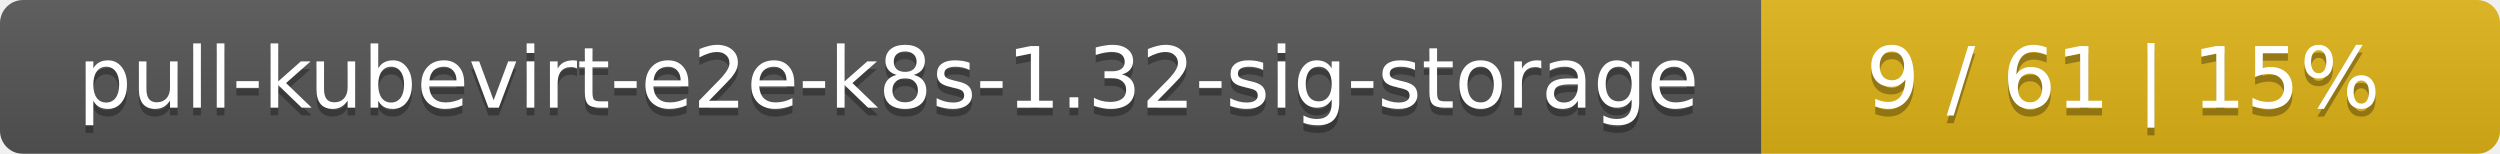
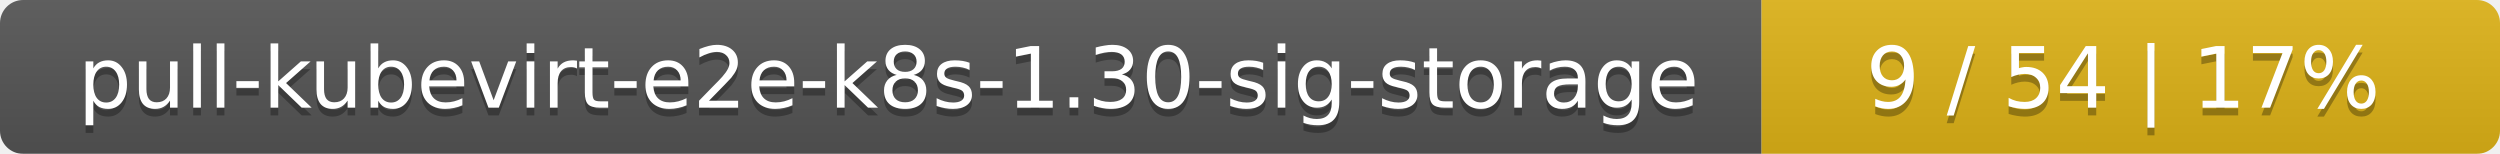
<svg xmlns="http://www.w3.org/2000/svg" width="325" height="20">
  <linearGradient id="smooth" x2="0" y2="100%">
    <stop offset="0" stop-color="#bbb" stop-opacity=".1" />
    <stop offset="1" stop-opacity=".1" />
  </linearGradient>
  <mask id="round">
    <rect width="325" height="20" rx="3" fill="#fff" />
  </mask>
  <g mask="url(#round)">
    <rect width="229" height="20" fill="#555" />
    <rect x="229" width="96" height="20" fill="#dfb317" />
    <rect width="325" height="20" fill="url(#smooth)" />
  </g>
  <g fill="#fff" text-anchor="middle" font-family="DejaVu Sans,Verdana,Geneva,sans-serif" font-size="11">
-     <text x="115.5" y="15" fill="#010101" fill-opacity=".3">pull-kubevirt-e2e-k8s-1.32-sig-storage</text>
-     <text x="115.5" y="14">pull-kubevirt-e2e-k8s-1.32-sig-storage</text>
-     <text x="276" y="15" fill="#010101" fill-opacity=".3">9 / 61    |    15%</text>
-     <text x="276" y="14">9 / 61    |    15%</text>
+     <text x="115.5" y="15" fill="#010101" fill-opacity=".3">pull-kubevirt-e2e-k8s-1.30-sig-storage</text>
+     <text x="115.5" y="14">pull-kubevirt-e2e-k8s-1.30-sig-storage</text>
+     <text x="276" y="15" fill="#010101" fill-opacity=".3">9 / 54    |    17%</text>
+     <text x="276" y="14">9 / 54    |    17%</text>
  </g>
</svg>
